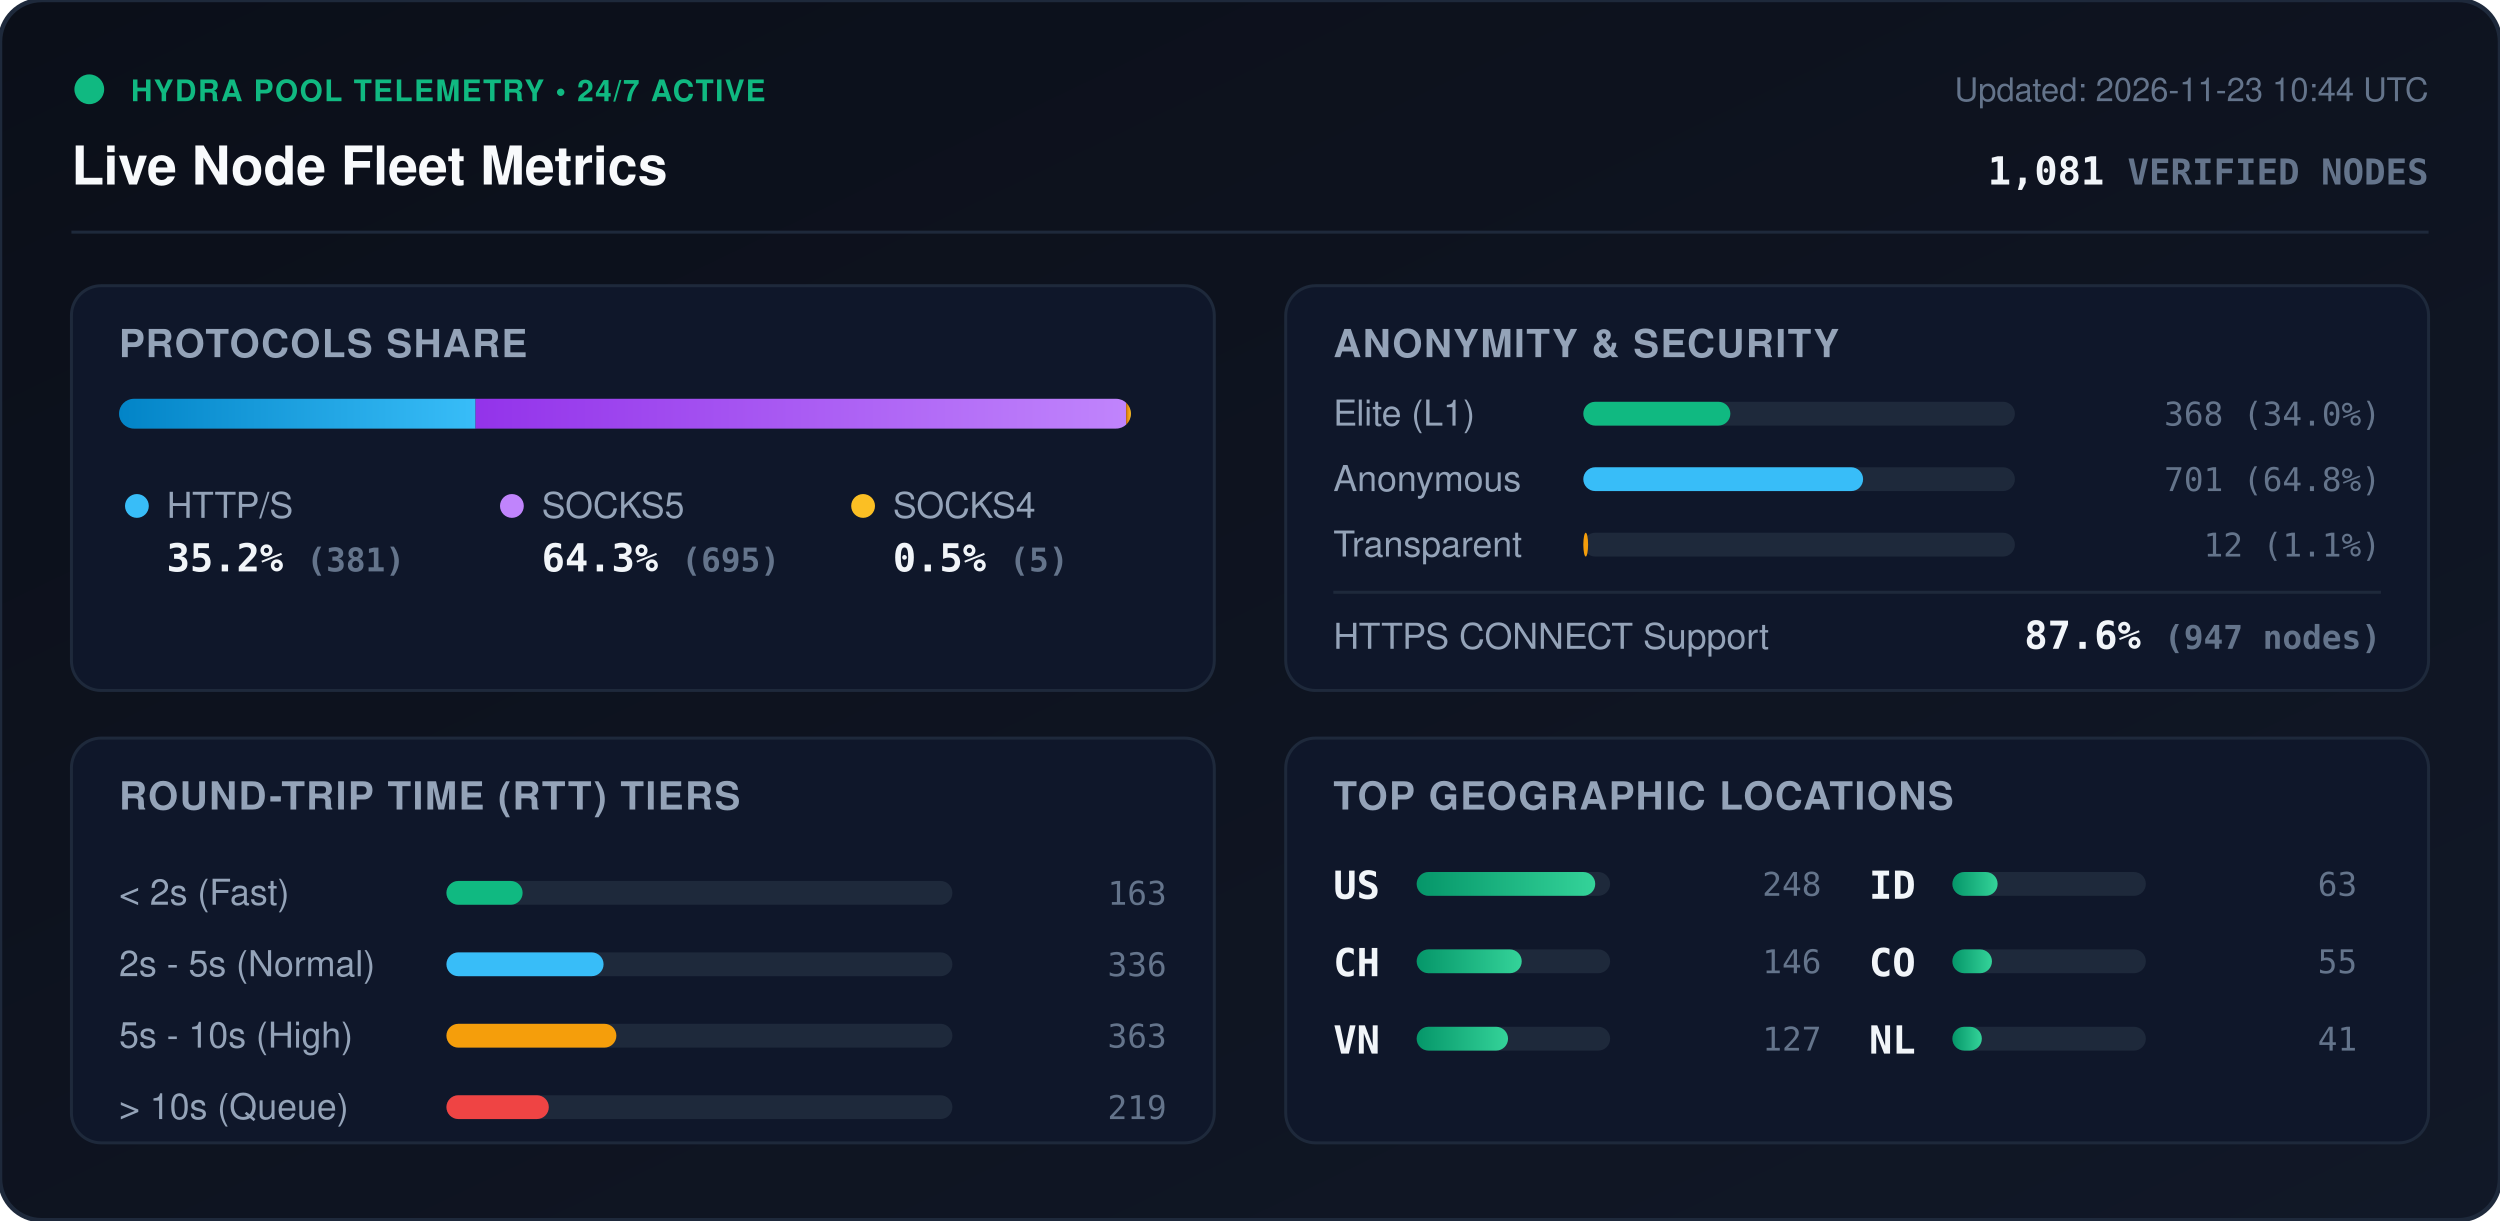
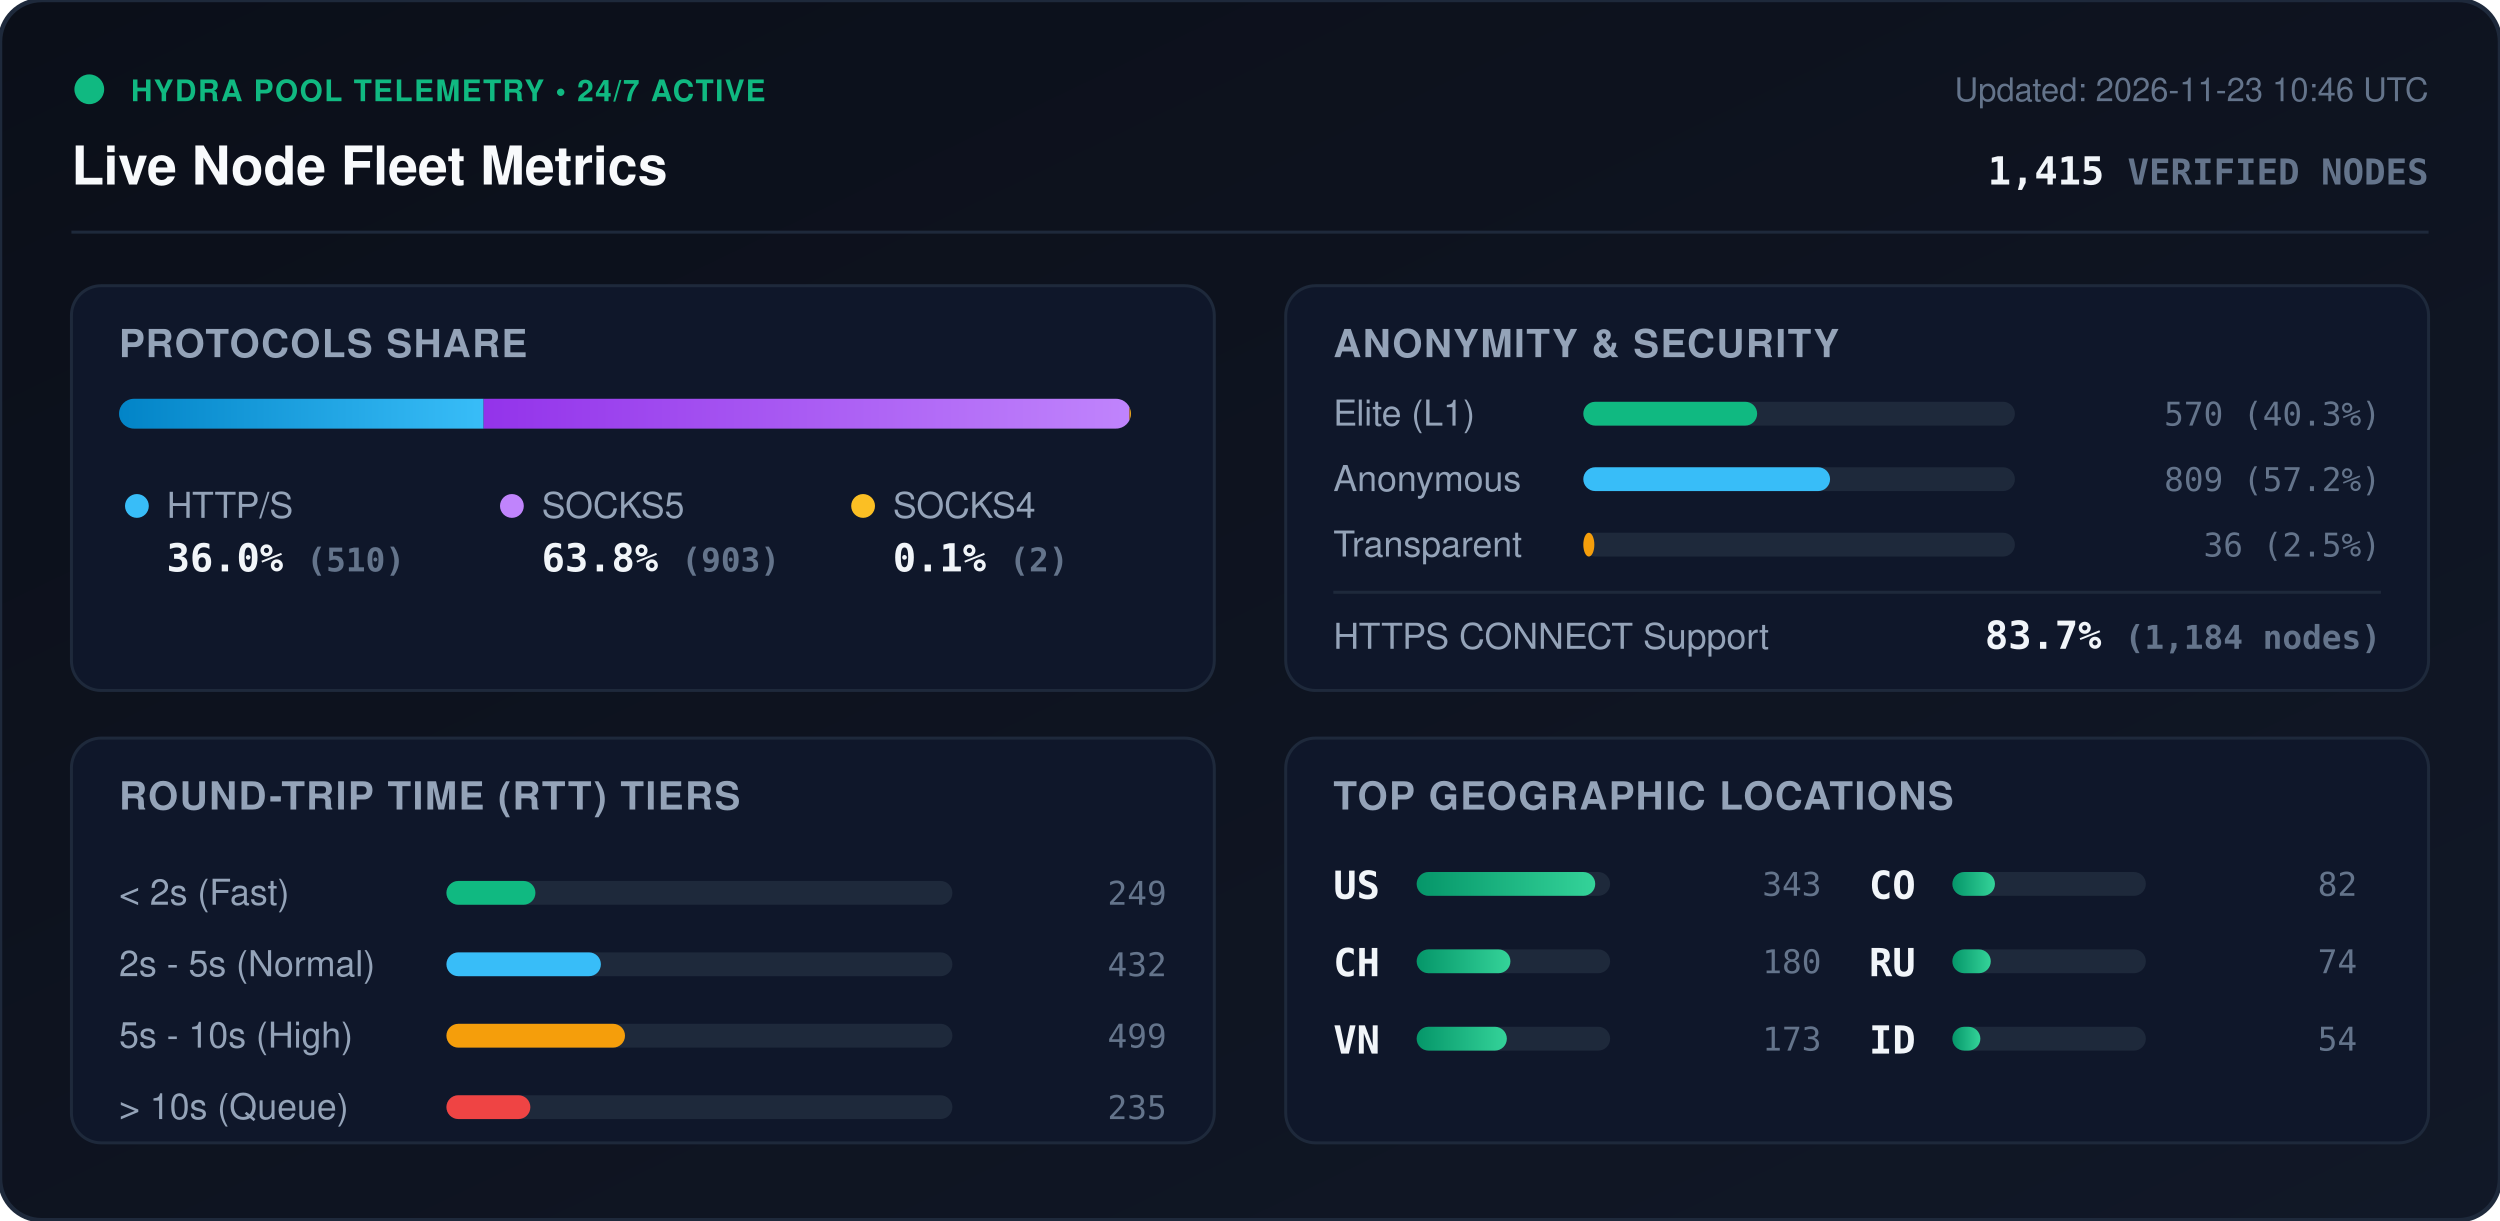
<svg xmlns="http://www.w3.org/2000/svg" viewBox="0 0 840 410" width="840" height="410" style="max-width: 100%; height: auto;">
  <defs>
    <linearGradient id="bg" x1="0%" y1="0%" x2="100%" y2="100%">
      <stop offset="0%" stop-color="#0b0f19" />
      <stop offset="100%" stop-color="#111827" />
    </linearGradient>
    <linearGradient id="bar-http" x1="0%" y1="0%" x2="100%" y2="0%">
      <stop offset="0%" stop-color="#0284c7" />
      <stop offset="100%" stop-color="#38bdf8" />
    </linearGradient>
    <linearGradient id="bar-socks5" x1="0%" y1="0%" x2="100%" y2="0%">
      <stop offset="0%" stop-color="#9333ea" />
      <stop offset="100%" stop-color="#c084fc" />
    </linearGradient>
    <linearGradient id="bar-socks4" x1="0%" y1="0%" x2="100%" y2="0%">
      <stop offset="0%" stop-color="#d97706" />
      <stop offset="100%" stop-color="#fbbf24" />
    </linearGradient>
    <linearGradient id="bar-green" x1="0%" y1="0%" x2="100%" y2="0%">
      <stop offset="0%" stop-color="#059669" />
      <stop offset="100%" stop-color="#34d399" />
    </linearGradient>
    <clipPath id="prog-track-clip">
      <rect width="340.0" height="10" rx="5" />
    </clipPath>
    <style>
      .title { font: 700 18px -apple-system, BlinkMacSystemFont, 'Segoe UI', Helvetica, Arial, sans-serif; fill: #f8fafc; }
      .sub { font: 500 11px -apple-system, BlinkMacSystemFont, 'Segoe UI', Helvetica, Arial, sans-serif; fill: #64748b; }
      .section-hdr { font: 600 13px -apple-system, BlinkMacSystemFont, 'Segoe UI', Helvetica, Arial, sans-serif; fill: #94a3b8; letter-spacing: 0.5px; }
      .metric-val { font: 700 13px -apple-system, BlinkMacSystemFont, 'Segoe UI', Helvetica, Arial, sans-serif; fill: #f1f5f9; }
      .metric-lbl { font: 500 12px -apple-system, BlinkMacSystemFont, 'Segoe UI', Helvetica, Arial, sans-serif; fill: #94a3b8; }
      .badge-txt { font: 700 10px -apple-system, BlinkMacSystemFont, 'Segoe UI', Helvetica, Arial, sans-serif; fill: #10b981; letter-spacing: 0.5px; }
      .mono { font-family: ui-monospace, SFMono-Regular, Menlo, Monaco, Consolas, monospace; }
      .pulse { animation: beacon 2s infinite ease-in-out; }
      @keyframes beacon { 0%, 100% { opacity: 1; } 50% { opacity: 0.35; } }
    </style>
  </defs>
  <rect width="840" height="410" rx="14" fill="url(#bg)" stroke="#1e293b" stroke-width="1.5" />
  <g transform="translate(24, 24)">
    <circle cx="6" cy="6" r="5" fill="#10b981" class="pulse" />
    <text x="20" y="10" class="badge-txt">HYDRA POOL TELEMETRY • 24/7 ACTIVE</text>
    <text x="0" y="38" class="title">Live Node Fleet Metrics</text>
-     <text x="792" y="10" text-anchor="end" class="sub">Updated: 2026-11-23 10:44 UTC</text>
-     <text x="792" y="38" text-anchor="end" class="metric-val mono" fill="#38bdf8">1,081 <tspan font-size="12" fill="#64748b">VERIFIED NODES</tspan>
+     <text x="792" y="10" text-anchor="end" class="sub">Updated: 2026-11-23 10:46 UTC</text>
+     <text x="792" y="38" text-anchor="end" class="metric-val mono" fill="#38bdf8">1,415 <tspan font-size="12" fill="#64748b">VERIFIED NODES</tspan>
    </text>
  </g>
  <line x1="24" y1="78" x2="816" y2="78" stroke="#1e293b" stroke-width="1" />
  <g transform="translate(24, 96)">
    <rect width="384" height="136" rx="10" fill="#0f172a" stroke="#1e293b" />
    <text x="16" y="24" class="section-hdr">PROTOCOLS SHARE</text>
    <g transform="translate(16, 38)">
      <rect width="340.0" height="10" rx="5" fill="#1e293b" />
      <g clip-path="url(#prog-track-clip)">
-         <rect x="0" width="119.8" height="10" fill="url(#bar-http)" />
-         <rect x="119.8" width="218.6" height="10" fill="url(#bar-socks5)" />
-         <rect x="338.4" width="1.6" height="10" fill="url(#bar-socks4)" />
+         <rect x="0" width="122.5" height="10" fill="url(#bar-http)" />
+         <rect x="122.5" width="217.0" height="10" fill="url(#bar-socks5)" />
+         <rect x="339.5" width="0.5" height="10" fill="url(#bar-socks4)" />
      </g>
    </g>
    <g transform="translate(16, 68)">
      <circle cx="6" cy="6" r="4" fill="#38bdf8" />
      <text x="16" y="10" class="metric-lbl">HTTP/S</text>
-       <text x="16" y="28" class="metric-val mono">35.2% <tspan font-size="11" fill="#64748b">(381)</tspan>
+       <text x="16" y="28" class="metric-val mono">36.0% <tspan font-size="11" fill="#64748b">(510)</tspan>
      </text>
      <circle cx="132" cy="6" r="4" fill="#c084fc" />
      <text x="142" y="10" class="metric-lbl">SOCKS5</text>
-       <text x="142" y="28" class="metric-val mono">64.3% <tspan font-size="11" fill="#64748b">(695)</tspan>
+       <text x="142" y="28" class="metric-val mono">63.8% <tspan font-size="11" fill="#64748b">(903)</tspan>
      </text>
      <circle cx="250" cy="6" r="4" fill="#fbbf24" />
      <text x="260" y="10" class="metric-lbl">SOCKS4</text>
-       <text x="260" y="28" class="metric-val mono">0.5% <tspan font-size="11" fill="#64748b">(5)</tspan>
+       <text x="260" y="28" class="metric-val mono">0.1% <tspan font-size="11" fill="#64748b">(2)</tspan>
      </text>
    </g>
  </g>
  <g transform="translate(432, 96)">
    <rect width="384" height="136" rx="10" fill="#0f172a" stroke="#1e293b" />
    <text x="16" y="24" class="section-hdr">ANONYMITY &amp; SECURITY</text>
    <text x="16" y="47" class="metric-lbl">Elite (L1)</text>
    <rect x="100" y="39" width="145.0" height="8" rx="4" fill="#1e293b" />
-     <rect x="100" y="39" width="49.4" height="8" rx="4" fill="#10b981" />
-     <text x="368" y="47" text-anchor="end" class="mono sub" fill="#e2e8f0">368 (34.0%)</text>
+     <rect x="100" y="39" width="58.4" height="8" rx="4" fill="#10b981" />
+     <text x="368" y="47" text-anchor="end" class="mono sub" fill="#e2e8f0">570 (40.3%)</text>
    <text x="16" y="69" class="metric-lbl">Anonymous</text>
    <rect x="100" y="61" width="145.0" height="8" rx="4" fill="#1e293b" />
-     <rect x="100" y="61" width="94.0" height="8" rx="4" fill="#38bdf8" />
-     <text x="368" y="69" text-anchor="end" class="mono sub" fill="#e2e8f0">701 (64.8%)</text>
+     <rect x="100" y="61" width="82.9" height="8" rx="4" fill="#38bdf8" />
+     <text x="368" y="69" text-anchor="end" class="mono sub" fill="#e2e8f0">809 (57.2%)</text>
    <text x="16" y="91" class="metric-lbl">Transparent</text>
    <rect x="100" y="83" width="145.0" height="8" rx="4" fill="#1e293b" />
-     <rect x="100" y="83" width="1.6" height="8" rx="4" fill="#f59e0b" />
-     <text x="368" y="91" text-anchor="end" class="mono sub" fill="#e2e8f0">12 (1.1%)</text>
+     <rect x="100" y="83" width="3.7" height="8" rx="4" fill="#f59e0b" />
+     <text x="368" y="91" text-anchor="end" class="mono sub" fill="#e2e8f0">36 (2.5%)</text>
    <line x1="16" y1="103" x2="368" y2="103" stroke="#1e293b" stroke-width="1" />
    <text x="16" y="122" class="metric-lbl">HTTPS CONNECT Support</text>
-     <text x="368" y="122" text-anchor="end" class="metric-val mono" fill="#34d399">87.6% <tspan font-size="11" fill="#64748b">(947 nodes)</tspan>
+     <text x="368" y="122" text-anchor="end" class="metric-val mono" fill="#34d399">83.7% <tspan font-size="11" fill="#64748b">(1,184 nodes)</tspan>
    </text>
  </g>
  <g transform="translate(24, 248)">
    <rect width="384" height="136" rx="10" fill="#0f172a" stroke="#1e293b" />
    <text x="16" y="24" class="section-hdr">ROUND-TRIP TIME (RTT) TIERS</text>
    <g transform="translate(16, 42)">
      <text x="0" y="14" class="metric-lbl">&lt; 2s (Fast)</text>
      <rect x="110" y="6" width="170" height="8" rx="4" fill="#1e293b" />
-       <rect x="110" y="6" width="25.6" height="8" rx="4" fill="#10b981" />
-       <text x="352" y="14" text-anchor="end" class="mono sub">163</text>
+       <rect x="110" y="6" width="29.9" height="8" rx="4" fill="#10b981" />
+       <text x="352" y="14" text-anchor="end" class="mono sub">249</text>
      <text x="0" y="38" class="metric-lbl">2s - 5s (Normal)</text>
      <rect x="110" y="30" width="170" height="8" rx="4" fill="#1e293b" />
-       <rect x="110" y="30" width="52.8" height="8" rx="4" fill="#38bdf8" />
-       <text x="352" y="38" text-anchor="end" class="mono sub">336</text>
+       <rect x="110" y="30" width="51.9" height="8" rx="4" fill="#38bdf8" />
+       <text x="352" y="38" text-anchor="end" class="mono sub">432</text>
      <text x="0" y="62" class="metric-lbl">5s - 10s (High)</text>
      <rect x="110" y="54" width="170" height="8" rx="4" fill="#1e293b" />
-       <rect x="110" y="54" width="57.1" height="8" rx="4" fill="#f59e0b" />
-       <text x="352" y="62" text-anchor="end" class="mono sub">363</text>
+       <rect x="110" y="54" width="60.0" height="8" rx="4" fill="#f59e0b" />
+       <text x="352" y="62" text-anchor="end" class="mono sub">499</text>
      <text x="0" y="86" class="metric-lbl">&gt; 10s (Queue)</text>
      <rect x="110" y="78" width="170" height="8" rx="4" fill="#1e293b" />
-       <rect x="110" y="78" width="34.4" height="8" rx="4" fill="#ef4444" />
-       <text x="352" y="86" text-anchor="end" class="mono sub">219</text>
+       <rect x="110" y="78" width="28.2" height="8" rx="4" fill="#ef4444" />
+       <text x="352" y="86" text-anchor="end" class="mono sub">235</text>
    </g>
  </g>
  <g transform="translate(432, 248)">
    <rect width="384" height="136" rx="10" fill="#0f172a" stroke="#1e293b" />
    <text x="16" y="24" class="section-hdr">TOP GEOGRAPHIC LOCATIONS</text>
    <g transform="translate(16, 42)">
      <g transform="translate(0, 0)">
        <text x="0" y="12" class="mono metric-val" font-size="12">US</text>
        <rect x="28" y="3" width="65" height="8" rx="4" fill="#1e293b" />
        <rect x="28" y="3" width="60.0" height="8" rx="4" fill="url(#bar-green)" />
-         <text x="164" y="11" text-anchor="end" class="mono sub">248</text>
+         <text x="164" y="11" text-anchor="end" class="mono sub">343</text>
      </g>
      <g transform="translate(0, 26)">
        <text x="0" y="12" class="mono metric-val" font-size="12">CH</text>
        <rect x="28" y="3" width="65" height="8" rx="4" fill="#1e293b" />
-         <rect x="28" y="3" width="35.3" height="8" rx="4" fill="url(#bar-green)" />
-         <text x="164" y="11" text-anchor="end" class="mono sub">146</text>
+         <rect x="28" y="3" width="31.5" height="8" rx="4" fill="url(#bar-green)" />
+         <text x="164" y="11" text-anchor="end" class="mono sub">180</text>
      </g>
      <g transform="translate(0, 52)">
        <text x="0" y="12" class="mono metric-val" font-size="12">VN</text>
        <rect x="28" y="3" width="65" height="8" rx="4" fill="#1e293b" />
-         <rect x="28" y="3" width="30.7" height="8" rx="4" fill="url(#bar-green)" />
-         <text x="164" y="11" text-anchor="end" class="mono sub">127</text>
+         <rect x="28" y="3" width="30.3" height="8" rx="4" fill="url(#bar-green)" />
+         <text x="164" y="11" text-anchor="end" class="mono sub">173</text>
      </g>
      <g transform="translate(180, 0)">
+         <text x="0" y="12" class="mono metric-val" font-size="12">CO</text>
+         <rect x="28" y="3" width="65" height="8" rx="4" fill="#1e293b" />
+         <rect x="28" y="3" width="14.3" height="8" rx="4" fill="url(#bar-green)" />
+         <text x="164" y="11" text-anchor="end" class="mono sub">82</text>
+       </g>
+       <g transform="translate(180, 26)">
+         <text x="0" y="12" class="mono metric-val" font-size="12">RU</text>
+         <rect x="28" y="3" width="65" height="8" rx="4" fill="#1e293b" />
+         <rect x="28" y="3" width="12.9" height="8" rx="4" fill="url(#bar-green)" />
+         <text x="164" y="11" text-anchor="end" class="mono sub">74</text>
+       </g>
+       <g transform="translate(180, 52)">
        <text x="0" y="12" class="mono metric-val" font-size="12">ID</text>
        <rect x="28" y="3" width="65" height="8" rx="4" fill="#1e293b" />
-         <rect x="28" y="3" width="15.2" height="8" rx="4" fill="url(#bar-green)" />
-         <text x="164" y="11" text-anchor="end" class="mono sub">63</text>
-       </g>
-       <g transform="translate(180, 26)">
-         <text x="0" y="12" class="mono metric-val" font-size="12">CO</text>
-         <rect x="28" y="3" width="65" height="8" rx="4" fill="#1e293b" />
-         <rect x="28" y="3" width="13.3" height="8" rx="4" fill="url(#bar-green)" />
-         <text x="164" y="11" text-anchor="end" class="mono sub">55</text>
-       </g>
-       <g transform="translate(180, 52)">
-         <text x="0" y="12" class="mono metric-val" font-size="12">NL</text>
-         <rect x="28" y="3" width="65" height="8" rx="4" fill="#1e293b" />
-         <rect x="28" y="3" width="9.9" height="8" rx="4" fill="url(#bar-green)" />
-         <text x="164" y="11" text-anchor="end" class="mono sub">41</text>
+         <rect x="28" y="3" width="9.4" height="8" rx="4" fill="url(#bar-green)" />
+         <text x="164" y="11" text-anchor="end" class="mono sub">54</text>
      </g>
    </g>
  </g>
</svg>
